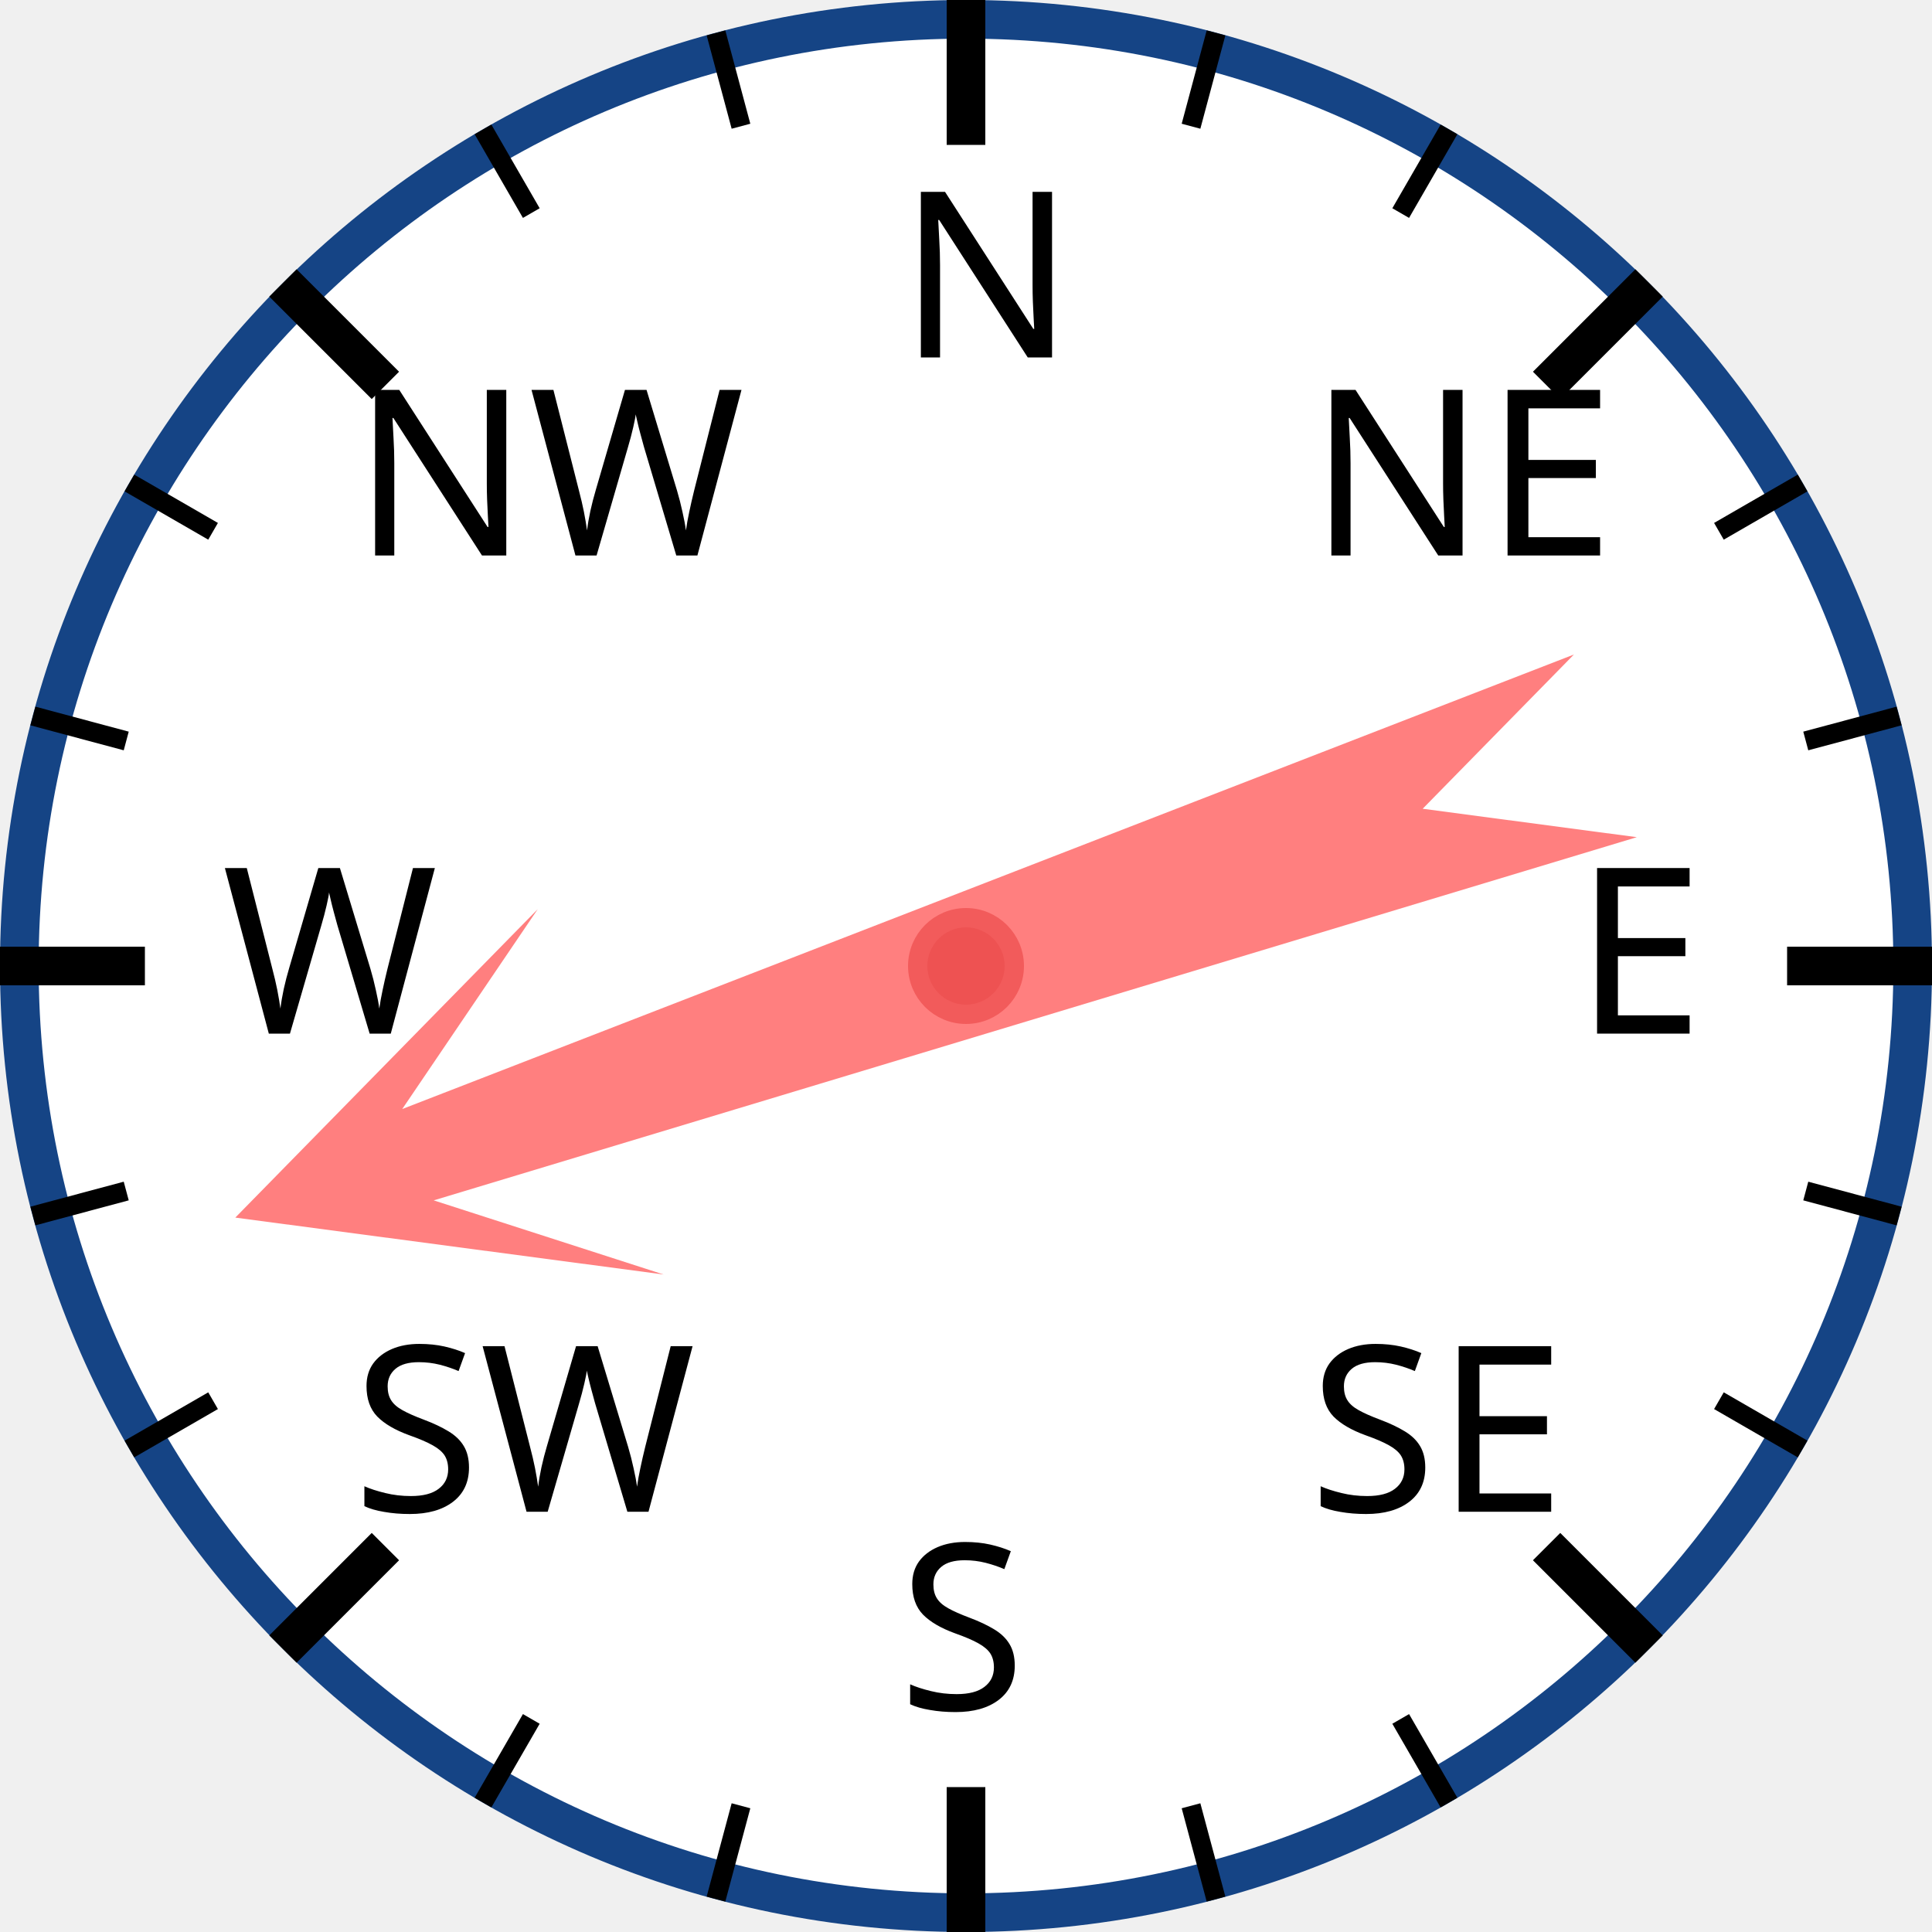
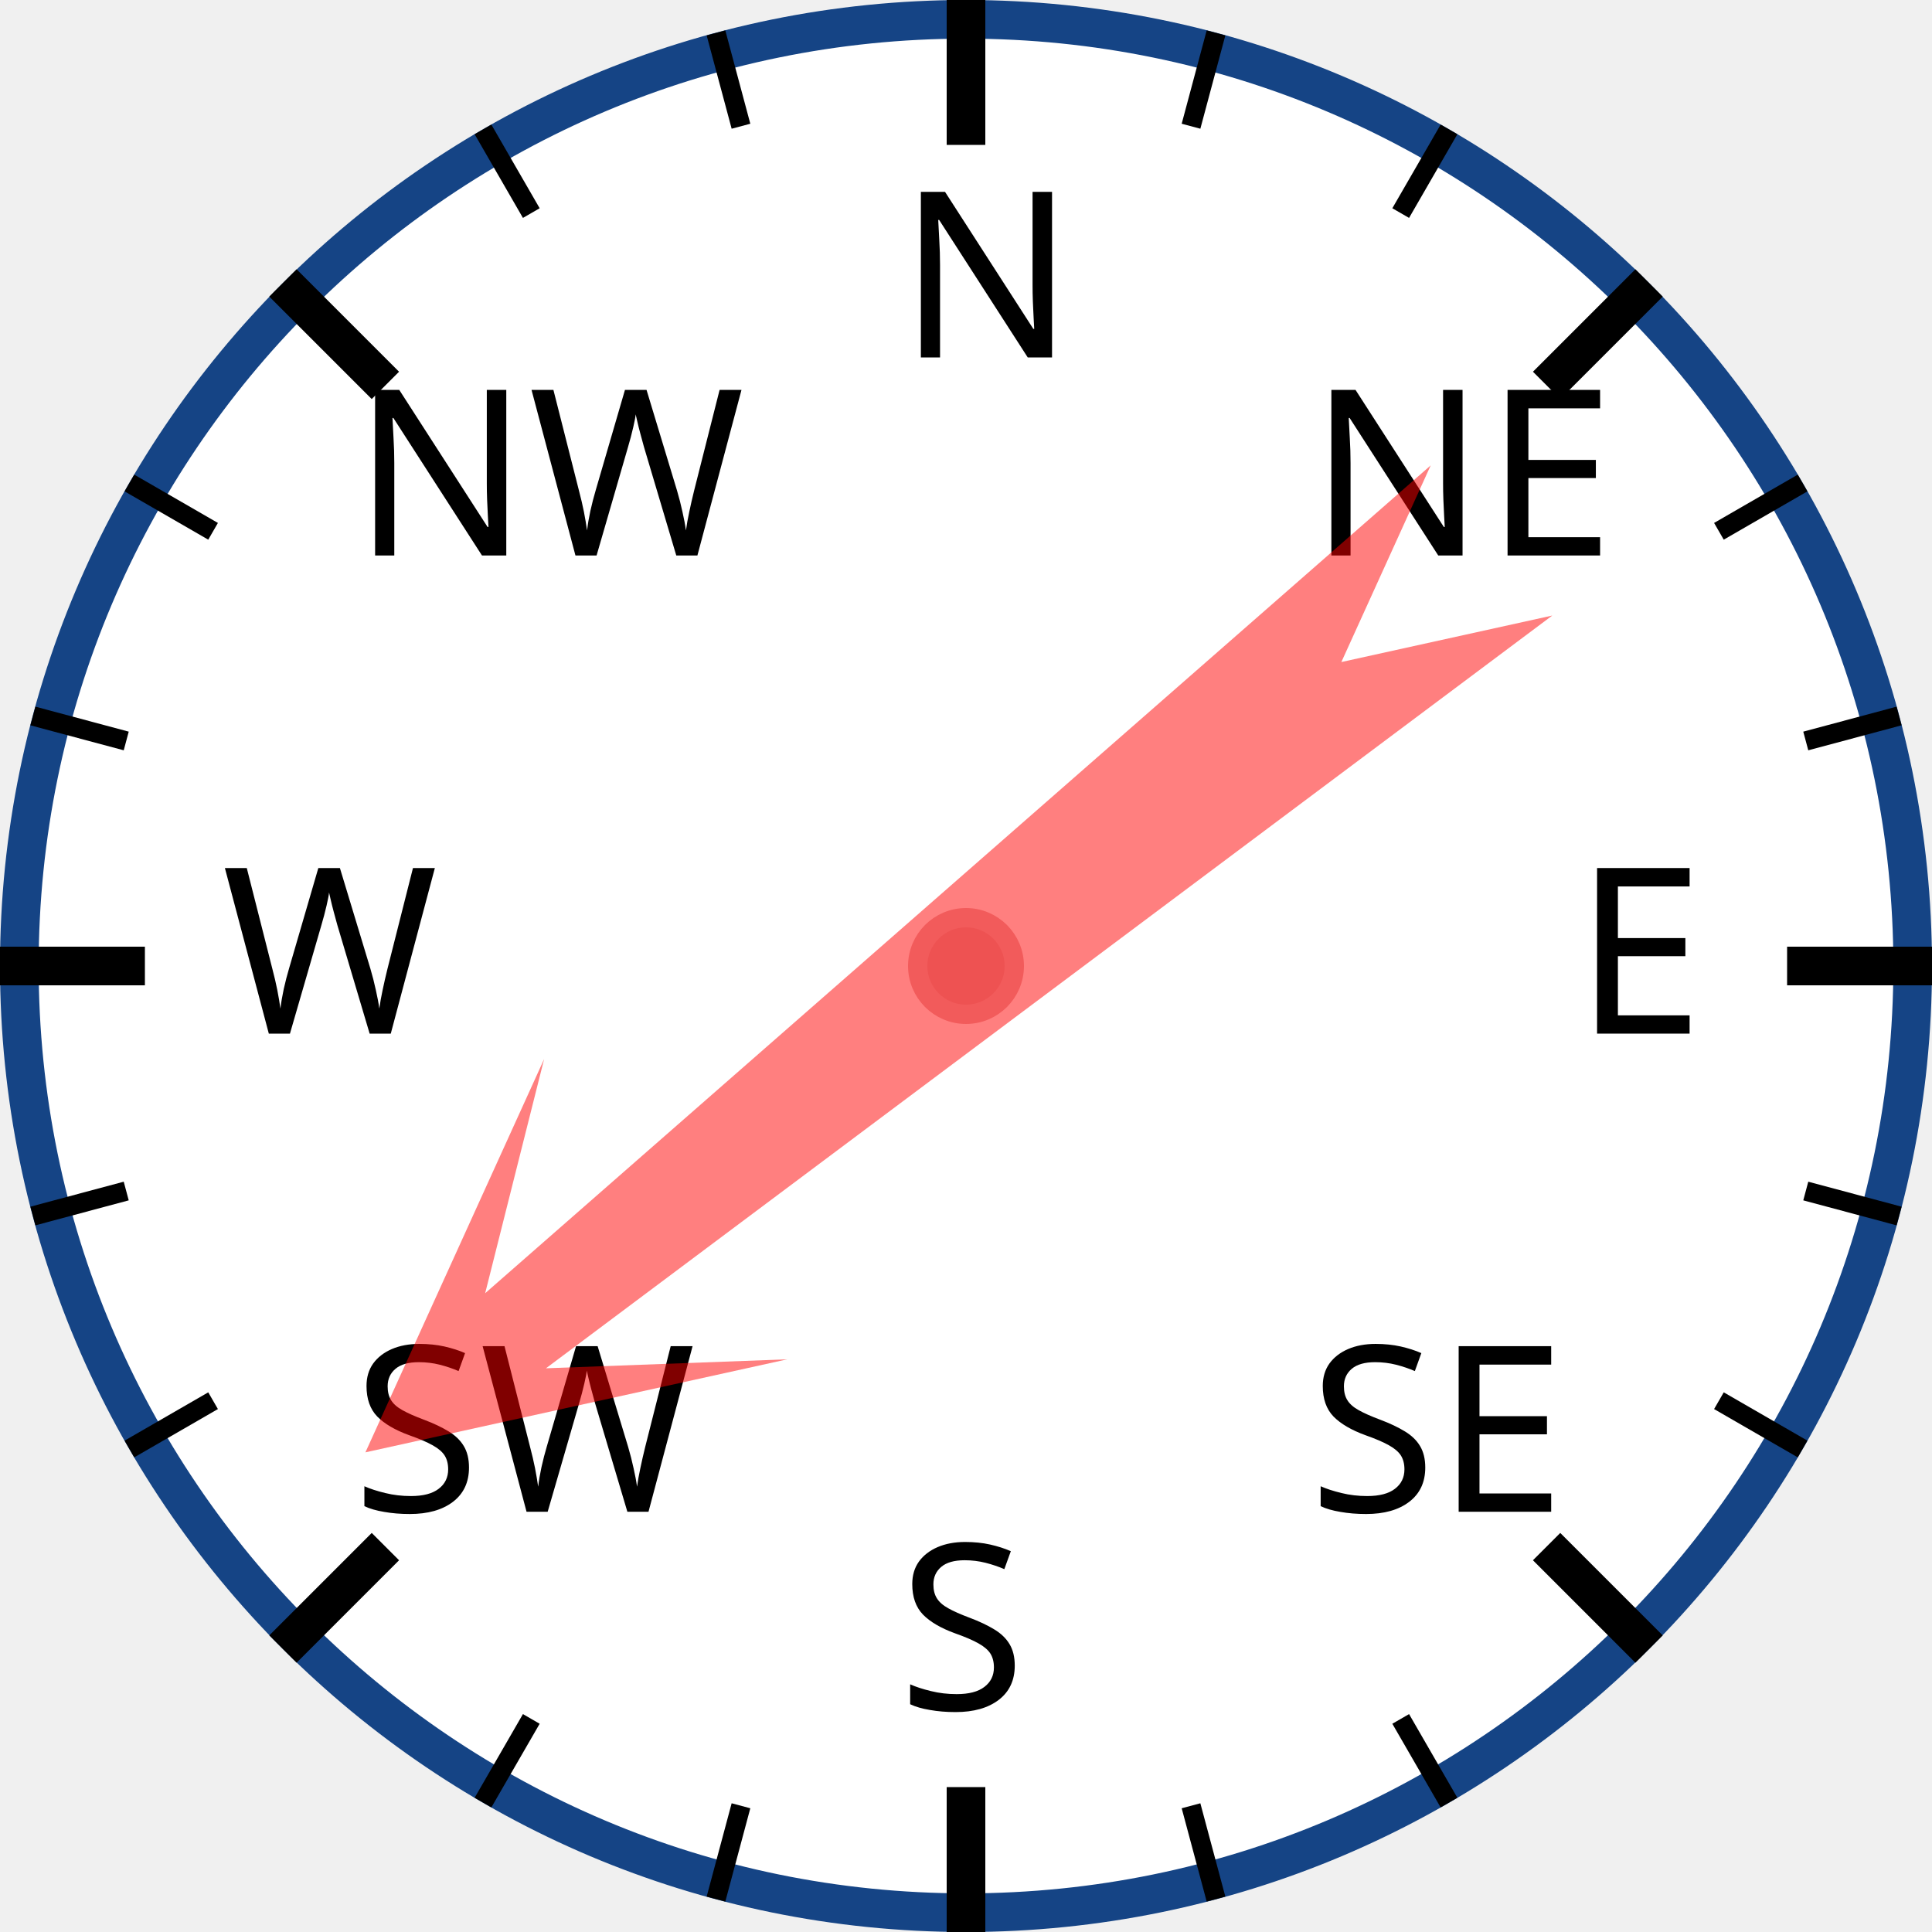
<svg xmlns="http://www.w3.org/2000/svg" width="120px" height="120px" viewBox="0 0 200 200">
  <circle cx="100" cy="100" r="98" style="fill: white; stroke: #154485; stroke-width: 4;" />
  <text x="93.0" y="37.0" style="font-family: sans-serif; font-size: 18pt;">N</text>
  <line x1="100.0" y1="0.0" x2="100.0" y2="15.0" style="stroke: black; stroke-width: 4;" />
  <line x1="74.118" y1="3.407" x2="76.706" y2="13.067" style="stroke: black; stroke-width: 2;" />
  <line x1="50" y1="13.397" x2="55" y2="22.058" style="stroke: black; stroke-width: 2;" />
  <text x="36.503" y="57.503" style="font-family: sans-serif; font-size: 18pt;">NW</text>
  <line x1="29.289" y1="29.289" x2="39.896" y2="39.896" style="stroke: black; stroke-width: 4;" />
  <line x1="13.397" y1="50" x2="22.058" y2="55" style="stroke: black; stroke-width: 2;" />
  <line x1="3.407" y1="74.118" x2="13.067" y2="76.706" style="stroke: black; stroke-width: 2;" />
  <text x="23.0" y="107.0" style="font-family: sans-serif; font-size: 18pt;">W</text>
  <line x1="0.0" y1="100.0" x2="15.0" y2="100.0" style="stroke: black; stroke-width: 4;" />
  <line x1="3.407" y1="125.882" x2="13.067" y2="123.294" style="stroke: black; stroke-width: 2;" />
  <line x1="13.397" y1="150" x2="22.058" y2="145" style="stroke: black; stroke-width: 2;" />
  <text x="36.503" y="156.497" style="font-family: sans-serif; font-size: 18pt;">SW</text>
  <line x1="29.289" y1="170.711" x2="39.896" y2="160.104" style="stroke: black; stroke-width: 4;" />
  <line x1="50" y1="186.603" x2="55" y2="177.942" style="stroke: black; stroke-width: 2;" />
  <line x1="74.118" y1="196.593" x2="76.706" y2="186.933" style="stroke: black; stroke-width: 2;" />
  <text x="93" y="177.0" style="font-family: sans-serif; font-size: 18pt;">S</text>
  <line x1="100" y1="200.0" x2="100" y2="185.0" style="stroke: black; stroke-width: 4;" />
  <line x1="125.882" y1="196.593" x2="123.294" y2="186.933" style="stroke: black; stroke-width: 2;" />
  <line x1="150.0" y1="186.603" x2="145.0" y2="177.942" style="stroke: black; stroke-width: 2;" />
  <text x="135.497" y="156.497" style="font-family: sans-serif; font-size: 18pt;">SE</text>
  <line x1="170.711" y1="170.711" x2="160.104" y2="160.104" style="stroke: black; stroke-width: 4;" />
  <line x1="186.603" y1="150" x2="177.942" y2="145" style="stroke: black; stroke-width: 2;" />
  <line x1="196.593" y1="125.882" x2="186.933" y2="123.294" style="stroke: black; stroke-width: 2;" />
  <text x="163.0" y="107" style="font-family: sans-serif; font-size: 18pt;">E</text>
  <line x1="200.0" y1="100" x2="185.0" y2="100" style="stroke: black; stroke-width: 4;" />
  <line x1="196.593" y1="74.118" x2="186.933" y2="76.706" style="stroke: black; stroke-width: 2;" />
  <line x1="186.603" y1="50" x2="177.942" y2="55" style="stroke: black; stroke-width: 2;" />
  <text x="135.497" y="57.503" style="font-family: sans-serif; font-size: 18pt;">NE</text>
  <line x1="170.711" y1="29.289" x2="160.104" y2="39.896" style="stroke: black; stroke-width: 4;" />
  <line x1="150" y1="13.397" x2="145" y2="22.058" style="stroke: black; stroke-width: 2;" />
  <line x1="125.882" y1="3.407" x2="123.294" y2="13.067" style="stroke: black; stroke-width: 2;" />
-   <polygon points="100 20 120 60 105 40 110 170 100 150 90 170 95 40 80 60" style="fill: red; fill-opacity: 0.5;" transform="rotate(251,100,100)" />
+   <polygon points="100 20 120 60 105 40 110 170 100 150 90 170 95 40 80 60" style="fill: red; fill-opacity: 0.5;" transform="rotate(231,100,100)" />
  <circle cx="100" cy="100" r="5" style="fill: #EE5252; stroke: #F25B5B; stroke-width: 2;" />
</svg>
